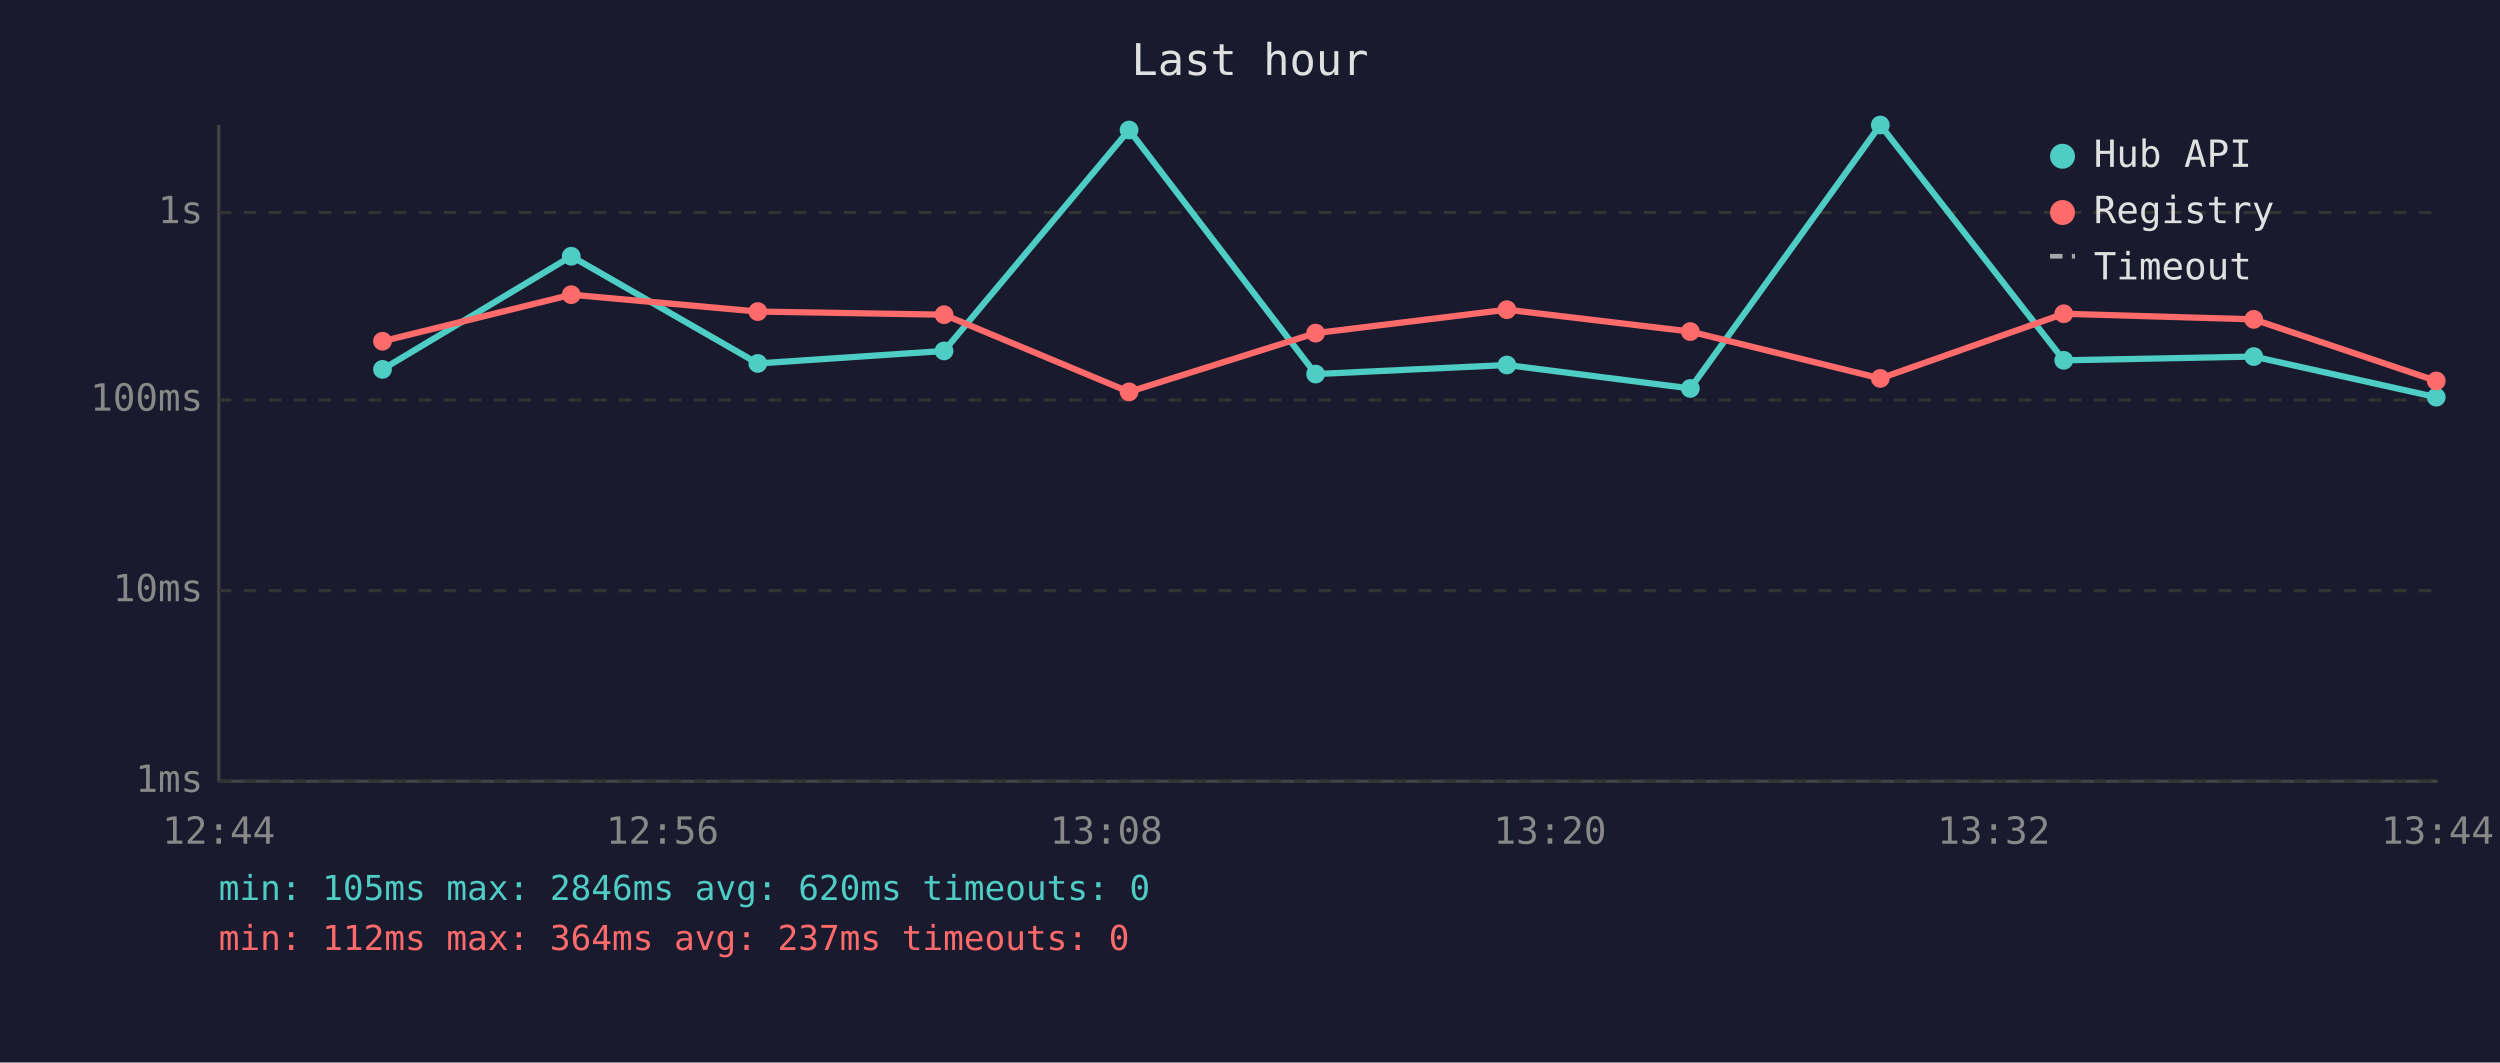
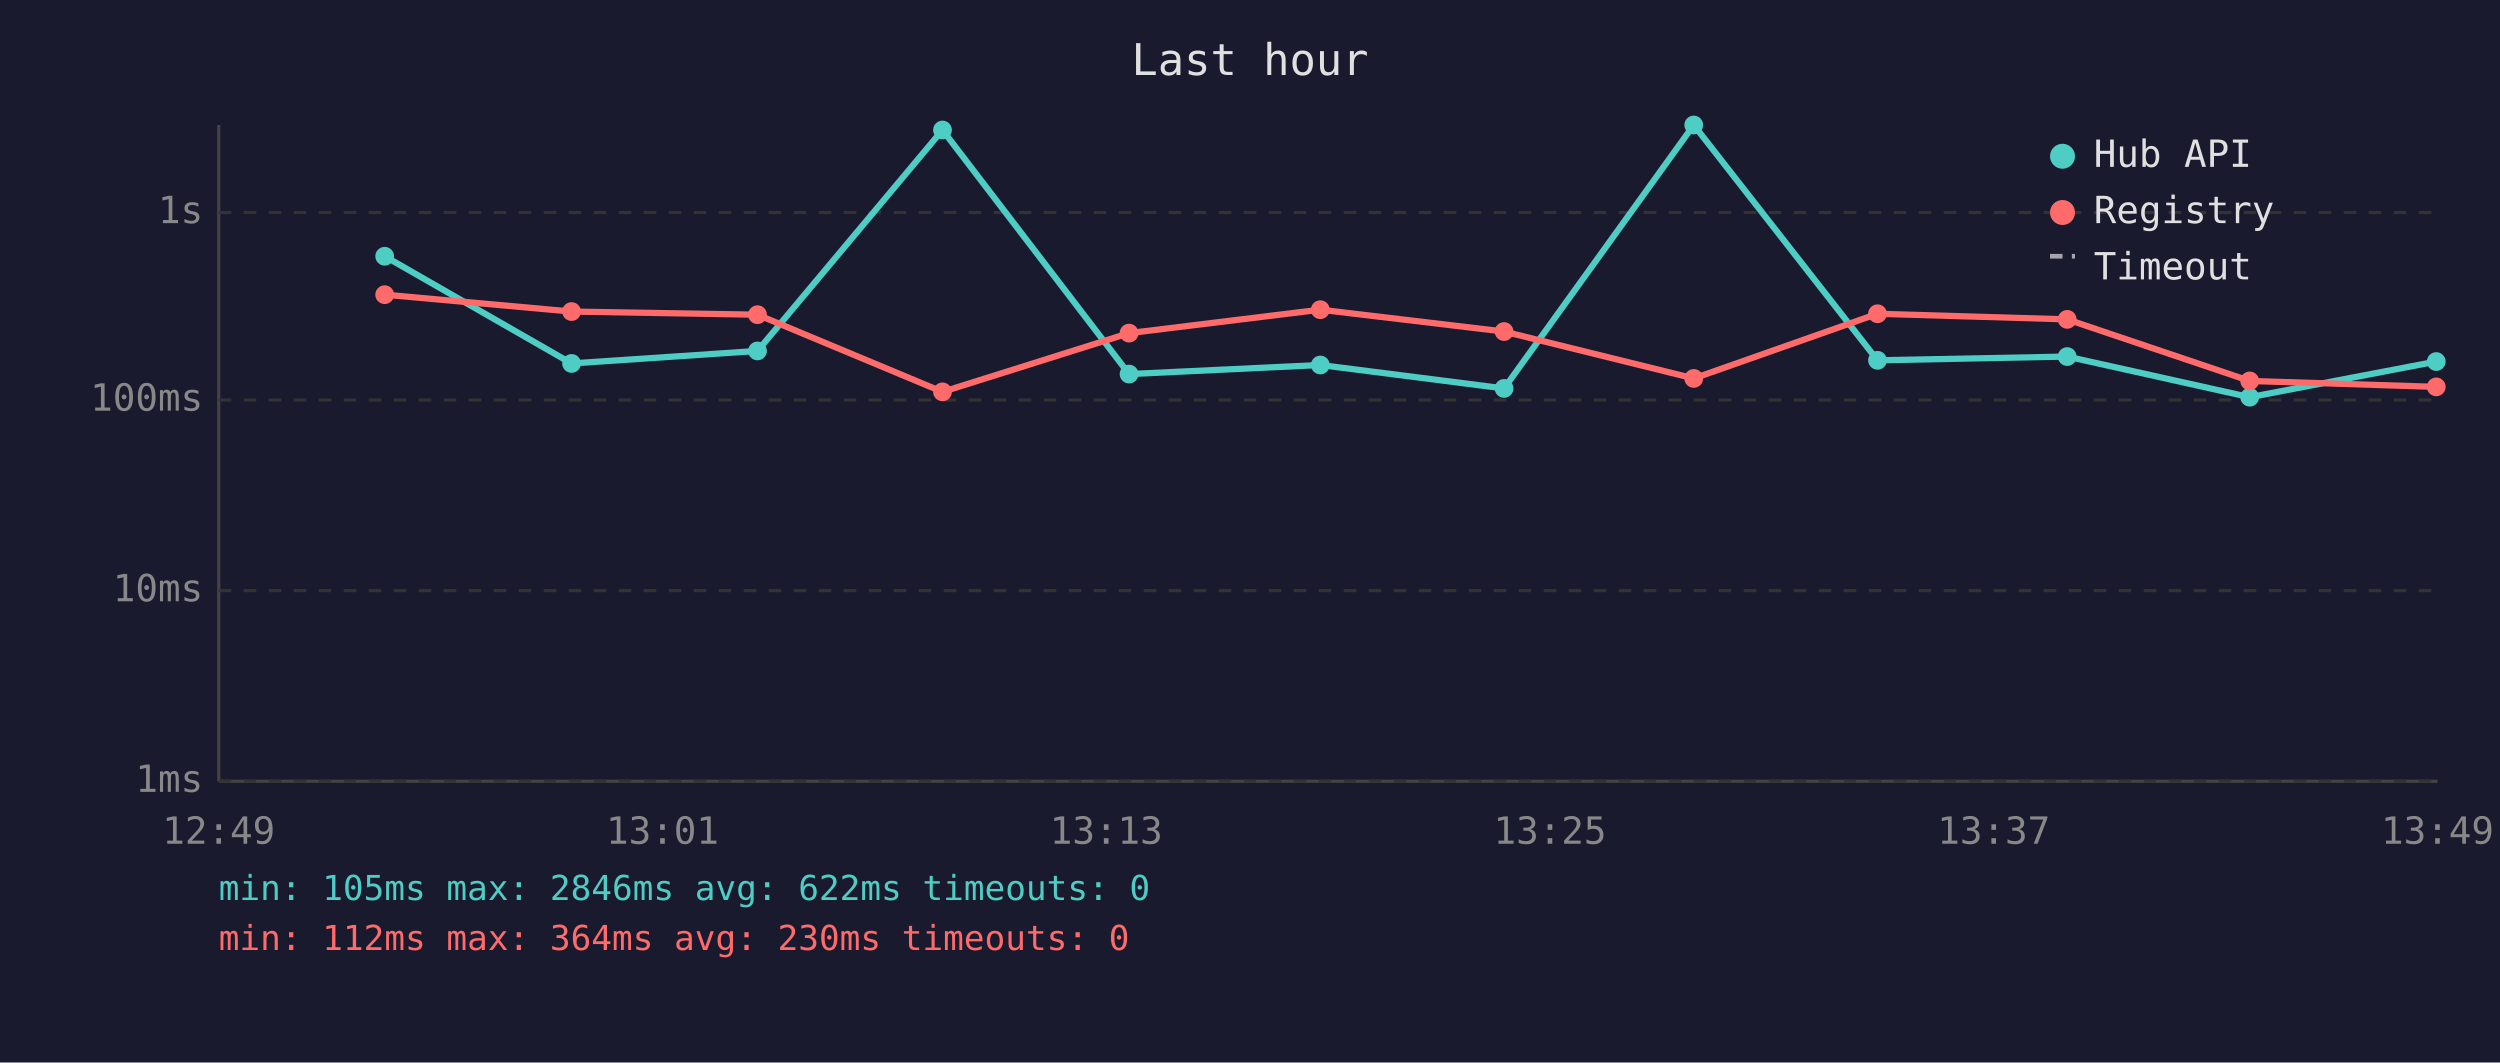
<svg xmlns="http://www.w3.org/2000/svg" viewBox="0 0 800 340" font-family="monospace" font-size="12">
  <rect width="800" height="340" fill="#1a1a2e" />
  <text x="400" y="24" fill="#e0e0e0" font-size="14" text-anchor="middle">Last hour</text>
  <line x1="70" y1="40" x2="70" y2="250" stroke="#444" stroke-width="1" />
  <line x1="70" y1="250" x2="780" y2="250" stroke="#444" stroke-width="1" />
  <line x1="70" y1="250" x2="780" y2="250" stroke="#333" stroke-width="1" stroke-dasharray="4" />
  <text x="65" y="250" fill="#888" text-anchor="end" dominant-baseline="middle">1ms</text>
  <line x1="70" y1="189" x2="780" y2="189" stroke="#333" stroke-width="1" stroke-dasharray="4" />
  <text x="65" y="189" fill="#888" text-anchor="end" dominant-baseline="middle">10ms</text>
  <line x1="70" y1="128" x2="780" y2="128" stroke="#333" stroke-width="1" stroke-dasharray="4" />
  <text x="65" y="128" fill="#888" text-anchor="end" dominant-baseline="middle">100ms</text>
  <line x1="70" y1="68" x2="780" y2="68" stroke="#333" stroke-width="1" stroke-dasharray="4" />
  <text x="65" y="68" fill="#888" text-anchor="end" dominant-baseline="middle">1s</text>
-   <text x="70" y="270" fill="#888" text-anchor="middle">12:44</text>
-   <text x="212" y="270" fill="#888" text-anchor="middle">12:56</text>
-   <text x="354" y="270" fill="#888" text-anchor="middle">13:08</text>
-   <text x="496" y="270" fill="#888" text-anchor="middle">13:20</text>
-   <text x="638" y="270" fill="#888" text-anchor="middle">13:32</text>
-   <text x="780" y="270" fill="#888" text-anchor="middle">13:44</text>
-   <polyline points="122.4,118.2 182.8,82.0 242.5,116.3 302.1,112.3 361.3,41.6 421.0,119.7 482.2,116.8 540.9,124.3 601.7,40.0 660.4,115.3 721.2,114.1 779.6,127.1" fill="none" stroke="#4ecdc4" stroke-width="2" opacity="1" />
-   <circle cx="122.4" cy="118.2" r="3" fill="#4ecdc4" />
-   <circle cx="182.8" cy="82.0" r="3" fill="#4ecdc4" />
-   <circle cx="242.5" cy="116.3" r="3" fill="#4ecdc4" />
-   <circle cx="302.1" cy="112.3" r="3" fill="#4ecdc4" />
-   <circle cx="361.3" cy="41.6" r="3" fill="#4ecdc4" />
-   <circle cx="421.0" cy="119.7" r="3" fill="#4ecdc4" />
-   <circle cx="482.2" cy="116.8" r="3" fill="#4ecdc4" />
-   <circle cx="540.9" cy="124.3" r="3" fill="#4ecdc4" />
-   <circle cx="601.7" cy="40.0" r="3" fill="#4ecdc4" />
-   <circle cx="660.4" cy="115.3" r="3" fill="#4ecdc4" />
-   <circle cx="721.2" cy="114.1" r="3" fill="#4ecdc4" />
-   <circle cx="779.6" cy="127.1" r="3" fill="#4ecdc4" />
-   <polyline points="122.4,109.2 182.8,94.3 242.5,99.7 302.1,100.7 361.3,125.4 421.0,106.6 482.2,99.1 540.9,106.1 601.7,121.1 660.4,100.4 721.2,102.2 779.6,121.9" fill="none" stroke="#ff6b6b" stroke-width="2" opacity="1" />
-   <circle cx="122.4" cy="109.2" r="3" fill="#ff6b6b" />
-   <circle cx="182.8" cy="94.3" r="3" fill="#ff6b6b" />
-   <circle cx="242.5" cy="99.7" r="3" fill="#ff6b6b" />
-   <circle cx="302.1" cy="100.7" r="3" fill="#ff6b6b" />
-   <circle cx="361.3" cy="125.4" r="3" fill="#ff6b6b" />
-   <circle cx="421.0" cy="106.6" r="3" fill="#ff6b6b" />
-   <circle cx="482.2" cy="99.1" r="3" fill="#ff6b6b" />
-   <circle cx="540.9" cy="106.1" r="3" fill="#ff6b6b" />
-   <circle cx="601.7" cy="121.1" r="3" fill="#ff6b6b" />
-   <circle cx="660.4" cy="100.4" r="3" fill="#ff6b6b" />
-   <circle cx="721.2" cy="102.2" r="3" fill="#ff6b6b" />
-   <circle cx="779.6" cy="121.9" r="3" fill="#ff6b6b" />
+   <text x="70" y="270" fill="#888" text-anchor="middle">12:49</text>
+   <text x="212" y="270" fill="#888" text-anchor="middle">13:01</text>
+   <text x="354" y="270" fill="#888" text-anchor="middle">13:13</text>
+   <text x="496" y="270" fill="#888" text-anchor="middle">13:25</text>
+   <text x="638" y="270" fill="#888" text-anchor="middle">13:37</text>
+   <text x="780" y="270" fill="#888" text-anchor="middle">13:49</text>
+   <polyline points="123.1,82.0 182.9,116.3 242.4,112.3 301.6,41.6 361.3,119.7 422.5,116.8 481.3,124.3 542.0,40.0 600.8,115.3 661.5,114.1 719.9,127.1 779.6,115.7" fill="none" stroke="#4ecdc4" stroke-width="2" opacity="1" />
+   <circle cx="123.1" cy="82.0" r="3" fill="#4ecdc4" />
+   <circle cx="182.9" cy="116.3" r="3" fill="#4ecdc4" />
+   <circle cx="242.4" cy="112.3" r="3" fill="#4ecdc4" />
+   <circle cx="301.6" cy="41.6" r="3" fill="#4ecdc4" />
+   <circle cx="361.3" cy="119.7" r="3" fill="#4ecdc4" />
+   <circle cx="422.5" cy="116.8" r="3" fill="#4ecdc4" />
+   <circle cx="481.3" cy="124.3" r="3" fill="#4ecdc4" />
+   <circle cx="542.0" cy="40.0" r="3" fill="#4ecdc4" />
+   <circle cx="600.8" cy="115.3" r="3" fill="#4ecdc4" />
+   <circle cx="661.5" cy="114.1" r="3" fill="#4ecdc4" />
+   <circle cx="719.9" cy="127.1" r="3" fill="#4ecdc4" />
+   <circle cx="779.6" cy="115.7" r="3" fill="#4ecdc4" />
+   <polyline points="123.1,94.3 182.9,99.7 242.4,100.7 301.6,125.4 361.3,106.6 422.5,99.1 481.3,106.1 542.0,121.1 600.8,100.4 661.5,102.2 719.9,121.9 779.6,123.8" fill="none" stroke="#ff6b6b" stroke-width="2" opacity="1" />
+   <circle cx="123.1" cy="94.3" r="3" fill="#ff6b6b" />
+   <circle cx="182.9" cy="99.7" r="3" fill="#ff6b6b" />
+   <circle cx="242.4" cy="100.7" r="3" fill="#ff6b6b" />
+   <circle cx="301.6" cy="125.4" r="3" fill="#ff6b6b" />
+   <circle cx="361.3" cy="106.6" r="3" fill="#ff6b6b" />
+   <circle cx="422.5" cy="99.1" r="3" fill="#ff6b6b" />
+   <circle cx="481.3" cy="106.1" r="3" fill="#ff6b6b" />
+   <circle cx="542.0" cy="121.1" r="3" fill="#ff6b6b" />
+   <circle cx="600.8" cy="100.4" r="3" fill="#ff6b6b" />
+   <circle cx="661.5" cy="102.2" r="3" fill="#ff6b6b" />
+   <circle cx="719.9" cy="121.9" r="3" fill="#ff6b6b" />
+   <circle cx="779.6" cy="123.8" r="3" fill="#ff6b6b" />
  <circle cx="660" cy="50" r="4" fill="#4ecdc4" />
  <text x="670" y="50" fill="#e0e0e0" dominant-baseline="middle">Hub API</text>
  <circle cx="660" cy="68" r="4" fill="#ff6b6b" />
  <text x="670" y="68" fill="#e0e0e0" dominant-baseline="middle">Registry</text>
  <line x1="656" y1="82" x2="664" y2="82" stroke="#e0e0e0" stroke-width="1.5" stroke-dasharray="4,3" opacity="0.7" />
  <text x="670" y="86" fill="#e0e0e0" dominant-baseline="middle">Timeout</text>
-   <text x="70" y="288" fill="#4ecdc4" font-size="11">min: 105ms  max: 2846ms  avg: 620ms  timeouts: 0</text>
-   <text x="70" y="304" fill="#ff6b6b" font-size="11">min: 112ms  max: 364ms  avg: 237ms  timeouts: 0</text>
+   <text x="70" y="288" fill="#4ecdc4" font-size="11">min: 105ms  max: 2846ms  avg: 622ms  timeouts: 0</text>
+   <text x="70" y="304" fill="#ff6b6b" font-size="11">min: 112ms  max: 364ms  avg: 230ms  timeouts: 0</text>
</svg>
